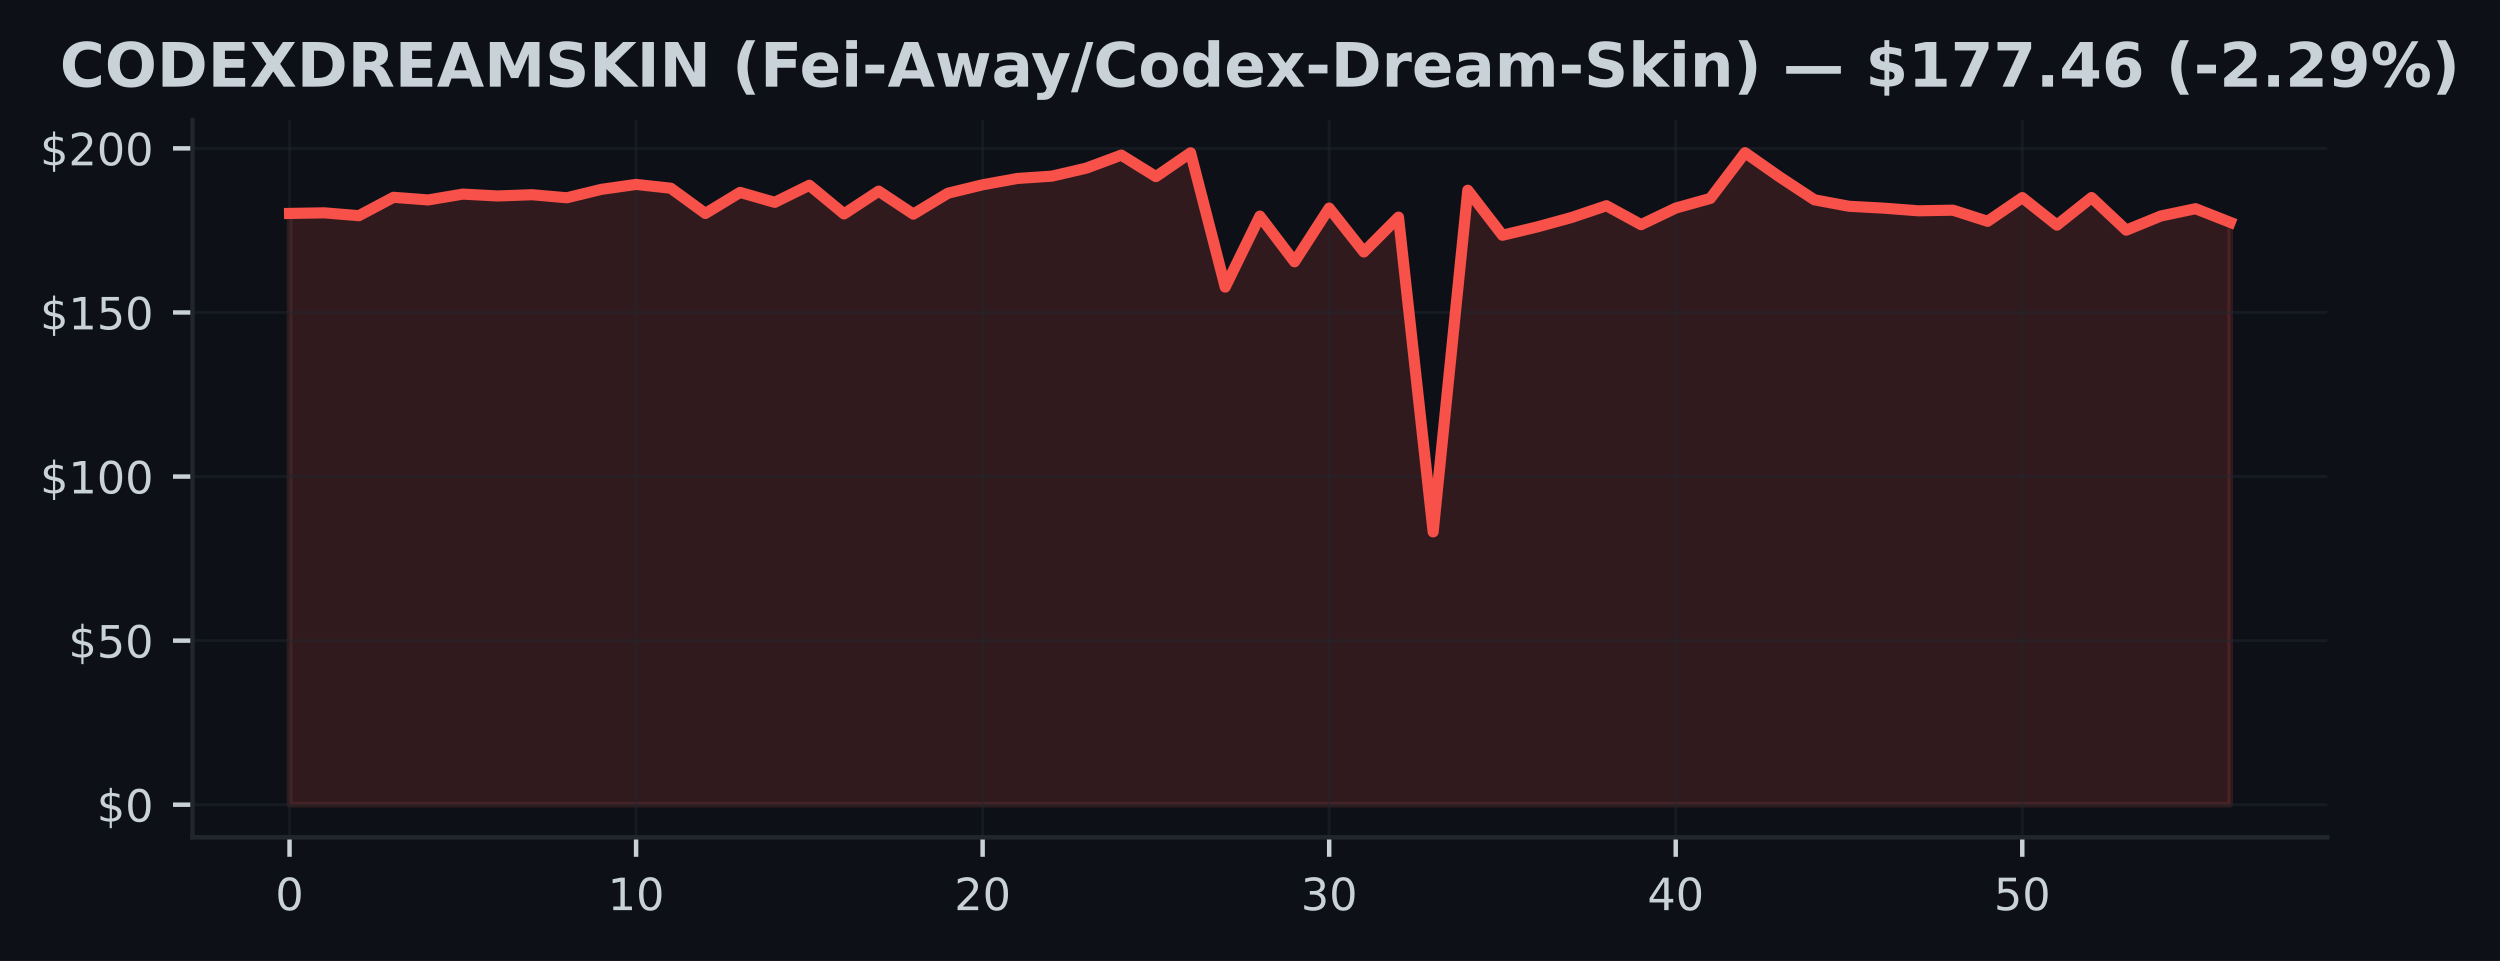
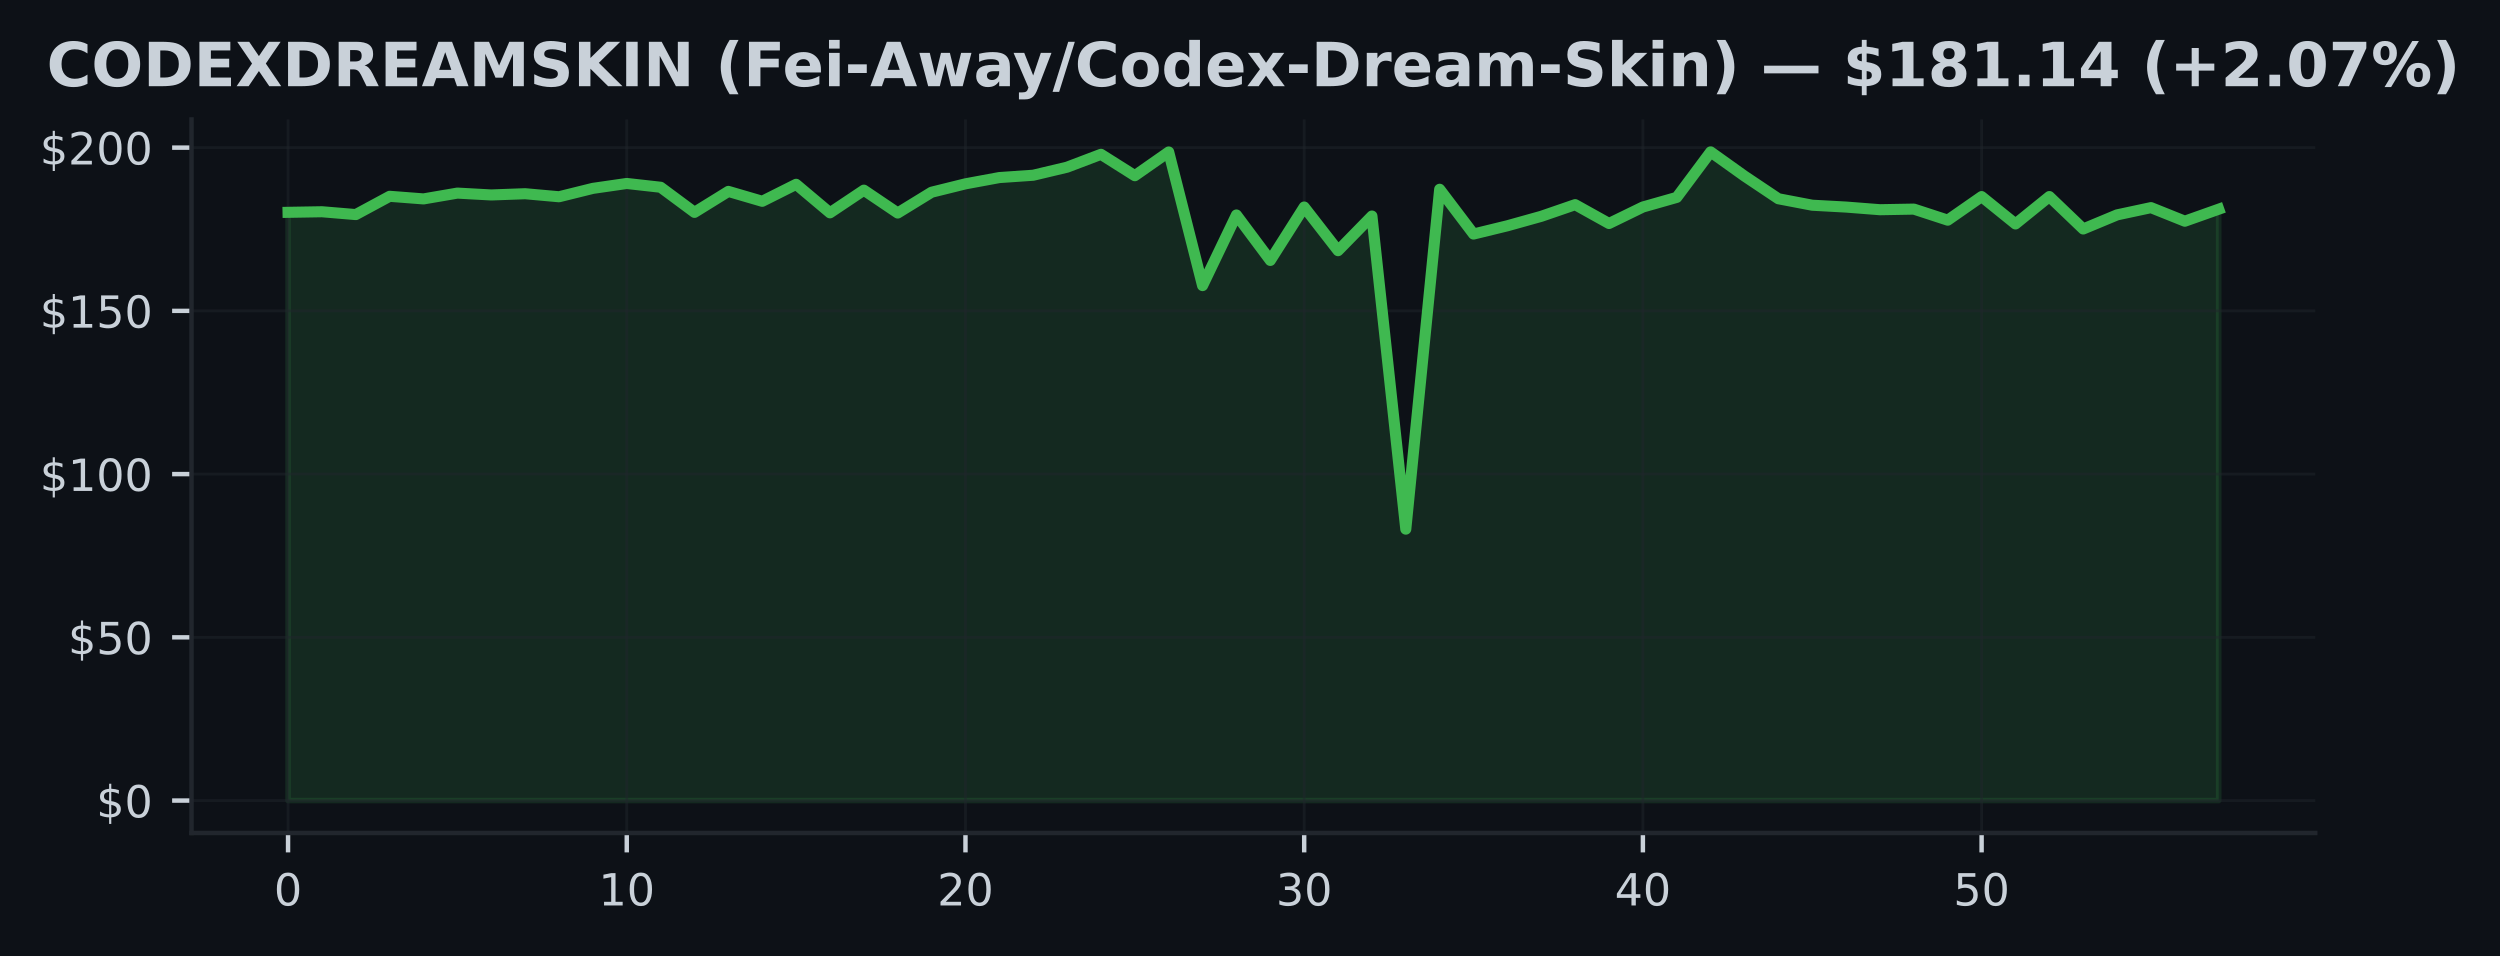
- <svg xmlns="http://www.w3.org/2000/svg" xmlns:xlink="http://www.w3.org/1999/xlink" width="448.815pt" height="172.518pt" viewBox="0 0 448.815 172.518" version="1.1">
+ <svg xmlns="http://www.w3.org/2000/svg" xmlns:xlink="http://www.w3.org/1999/xlink" width="451.141pt" height="172.518pt" viewBox="0 0 451.141 172.518" version="1.1">
  <defs>
    <style type="text/css">*{stroke-linejoin: round; stroke-linecap: butt}</style>
  </defs>
  <g id="figure_1">
    <g id="patch_1">
-       <path d="M 0 172.518  L 448.815 172.518  L 448.815 0  L 0 0  z " style="fill: #0d1117" />
+       <path d="M 0 172.518  L 451.141 172.518  L 451.141 0  L 0 0  z " style="fill: #0d1117" />
    </g>
    <g id="axes_1">
      <g id="patch_2">
        <path d="M 34.56 150.318  L 417.8 150.318  L 417.8 21.558  L 34.56 21.558  z " style="fill: #0d1117" />
      </g>
      <g id="FillBetweenPolyCollection_1">
        <defs>
-           <path id="m6a1786e2c1" d="M 51.98 -28.053  L 51.98 -134.202  L 58.201 -134.308  L 64.423 -133.796  L 70.644 -137.095  L 76.866 -136.624  L 83.087 -137.672  L 89.309 -137.337  L 95.53 -137.56  L 101.751 -137.013  L 107.973 -138.527  L 114.194 -139.41  L 120.416 -138.727  L 126.637 -134.197  L 132.859 -137.979  L 139.08 -136.194  L 145.301 -139.257  L 151.523 -134.114  L 157.744 -138.203  L 163.966 -134.079  L 170.187 -137.831  L 176.409 -139.346  L 182.63 -140.477  L 188.851 -140.895  L 195.073 -142.35  L 201.294 -144.671  L 207.516 -140.813  L 213.737 -145.09  L 219.959 -120.982  L 226.18 -133.719  L 232.401 -125.525  L 238.623 -135.157  L 244.844 -127.286  L 251.066 -133.531  L 257.287 -77.033  L 263.509 -138.362  L 269.73 -130.285  L 275.951 -131.775  L 282.173 -133.484  L 288.394 -135.587  L 294.616 -132.188  L 300.837 -135.163  L 307.059 -136.901  L 313.28 -145.107  L 319.501 -140.742  L 325.723 -136.653  L 331.944 -135.487  L 338.166 -135.151  L 344.387 -134.674  L 350.609 -134.786  L 356.83 -132.789  L 363.051 -137.042  L 369.273 -132.105  L 375.494 -137.048  L 381.716 -131.198  L 387.937 -133.743  L 394.159 -135.051  L 400.38 -132.6  L 400.38 -28.053  L 400.38 -28.053  L 394.159 -28.053  L 387.937 -28.053  L 381.716 -28.053  L 375.494 -28.053  L 369.273 -28.053  L 363.051 -28.053  L 356.83 -28.053  L 350.609 -28.053  L 344.387 -28.053  L 338.166 -28.053  L 331.944 -28.053  L 325.723 -28.053  L 319.501 -28.053  L 313.28 -28.053  L 307.059 -28.053  L 300.837 -28.053  L 294.616 -28.053  L 288.394 -28.053  L 282.173 -28.053  L 275.951 -28.053  L 269.73 -28.053  L 263.509 -28.053  L 257.287 -28.053  L 251.066 -28.053  L 244.844 -28.053  L 238.623 -28.053  L 232.401 -28.053  L 226.18 -28.053  L 219.959 -28.053  L 213.737 -28.053  L 207.516 -28.053  L 201.294 -28.053  L 195.073 -28.053  L 188.851 -28.053  L 182.63 -28.053  L 176.409 -28.053  L 170.187 -28.053  L 163.966 -28.053  L 157.744 -28.053  L 151.523 -28.053  L 145.301 -28.053  L 139.08 -28.053  L 132.859 -28.053  L 126.637 -28.053  L 120.416 -28.053  L 114.194 -28.053  L 107.973 -28.053  L 101.751 -28.053  L 95.53 -28.053  L 89.309 -28.053  L 83.087 -28.053  L 76.866 -28.053  L 70.644 -28.053  L 64.423 -28.053  L 58.201 -28.053  L 51.98 -28.053  z " style="stroke: #f85149; stroke-opacity: 0.15" />
+           <path id="m35496c927f" d="M 51.98 -28.053  L 51.98 -134.202  L 58.092 -134.308  L 64.205 -133.796  L 70.317 -137.095  L 76.429 -136.624  L 82.541 -137.672  L 88.654 -137.337  L 94.766 -137.56  L 100.878 -137.013  L 106.991 -138.527  L 113.103 -139.41  L 119.215 -138.727  L 125.327 -134.197  L 131.44 -137.979  L 137.552 -136.194  L 143.664 -139.257  L 149.776 -134.114  L 155.889 -138.203  L 162.001 -134.079  L 168.113 -137.831  L 174.226 -139.346  L 180.338 -140.477  L 186.45 -140.895  L 192.562 -142.35  L 198.675 -144.671  L 204.787 -140.813  L 210.899 -145.09  L 217.012 -120.982  L 223.124 -133.719  L 229.236 -125.525  L 235.348 -135.157  L 241.461 -127.286  L 247.573 -133.531  L 253.685 -77.033  L 259.798 -138.362  L 265.91 -130.285  L 272.022 -131.775  L 278.134 -133.484  L 284.247 -135.587  L 290.359 -132.188  L 296.471 -135.163  L 302.584 -136.901  L 308.696 -145.107  L 314.808 -140.742  L 320.92 -136.653  L 327.033 -135.487  L 333.145 -135.151  L 339.257 -134.674  L 345.369 -134.786  L 351.482 -132.789  L 357.594 -137.042  L 363.706 -132.105  L 369.819 -137.048  L 375.931 -131.198  L 382.043 -133.743  L 388.155 -135.051  L 394.268 -132.6  L 400.38 -134.768  L 400.38 -28.053  L 400.38 -28.053  L 394.268 -28.053  L 388.155 -28.053  L 382.043 -28.053  L 375.931 -28.053  L 369.819 -28.053  L 363.706 -28.053  L 357.594 -28.053  L 351.482 -28.053  L 345.369 -28.053  L 339.257 -28.053  L 333.145 -28.053  L 327.033 -28.053  L 320.92 -28.053  L 314.808 -28.053  L 308.696 -28.053  L 302.584 -28.053  L 296.471 -28.053  L 290.359 -28.053  L 284.247 -28.053  L 278.134 -28.053  L 272.022 -28.053  L 265.91 -28.053  L 259.798 -28.053  L 253.685 -28.053  L 247.573 -28.053  L 241.461 -28.053  L 235.348 -28.053  L 229.236 -28.053  L 223.124 -28.053  L 217.012 -28.053  L 210.899 -28.053  L 204.787 -28.053  L 198.675 -28.053  L 192.562 -28.053  L 186.45 -28.053  L 180.338 -28.053  L 174.226 -28.053  L 168.113 -28.053  L 162.001 -28.053  L 155.889 -28.053  L 149.776 -28.053  L 143.664 -28.053  L 137.552 -28.053  L 131.44 -28.053  L 125.327 -28.053  L 119.215 -28.053  L 113.103 -28.053  L 106.991 -28.053  L 100.878 -28.053  L 94.766 -28.053  L 88.654 -28.053  L 82.541 -28.053  L 76.429 -28.053  L 70.317 -28.053  L 64.205 -28.053  L 58.092 -28.053  L 51.98 -28.053  z " style="stroke: #3fb950; stroke-opacity: 0.15" />
        </defs>
-         <g clip-path="url(#pbb8beb76d9)">
-           <use xlink:href="#m6a1786e2c1" x="0" y="172.518" style="fill: #f85149; fill-opacity: 0.15; stroke: #f85149; stroke-opacity: 0.15" />
+         <g clip-path="url(#p7ca7be4e86)">
+           <use xlink:href="#m35496c927f" x="0" y="172.518" style="fill: #3fb950; fill-opacity: 0.15; stroke: #3fb950; stroke-opacity: 0.15" />
        </g>
      </g>
      <g id="matplotlib.axis_1">
        <g id="xtick_1">
          <g id="line2d_1">
-             <path d="M 51.98 150.318  L 51.98 21.558  " clip-path="url(#pbb8beb76d9)" style="fill: none; stroke: #21262d; stroke-opacity: 0.5; stroke-width: 0.5; stroke-linecap: square" />
+             <path d="M 51.98 150.318  L 51.98 21.558  " clip-path="url(#p7ca7be4e86)" style="fill: none; stroke: #21262d; stroke-opacity: 0.5; stroke-width: 0.5; stroke-linecap: square" />
          </g>
          <g id="line2d_2">
            <defs>
-               <path id="mce5af3d583" d="M 0 0  L 0 3.5  " style="stroke: #c9d1d9; stroke-width: 0.8" />
+               <path id="m65ebf5705f" d="M 0 0  L 0 3.5  " style="stroke: #c9d1d9; stroke-width: 0.8" />
            </defs>
            <g>
-               <use xlink:href="#mce5af3d583" x="51.98" y="150.318" style="fill: #c9d1d9; stroke: #c9d1d9; stroke-width: 0.8" />
+               <use xlink:href="#m65ebf5705f" x="51.98" y="150.318" style="fill: #c9d1d9; stroke: #c9d1d9; stroke-width: 0.8" />
            </g>
          </g>
          <g id="text_1">
            <g style="fill: #c9d1d9" transform="translate(49.435 163.3964) scale(0.08 -0.08)">
              <defs>
                <path id="DejaVuSans-13" d="M 2034 4250  Q 1547 4250 1301 3770  Q 1056 3291 1056 2328  Q 1056 1369 1301 889  Q 1547 409 2034 409  Q 2525 409 2770 889  Q 3016 1369 3016 2328  Q 3016 3291 2770 3770  Q 2525 4250 2034 4250  z M 2034 4750  Q 2819 4750 3233 4129  Q 3647 3509 3647 2328  Q 3647 1150 3233 529  Q 2819 -91 2034 -91  Q 1250 -91 836 529  Q 422 1150 422 2328  Q 422 3509 836 4129  Q 1250 4750 2034 4750  z " transform="scale(0.015625)" />
              </defs>
              <use xlink:href="#DejaVuSans-13" />
            </g>
          </g>
        </g>
        <g id="xtick_2">
          <g id="line2d_3">
-             <path d="M 114.194 150.318  L 114.194 21.558  " clip-path="url(#pbb8beb76d9)" style="fill: none; stroke: #21262d; stroke-opacity: 0.5; stroke-width: 0.5; stroke-linecap: square" />
+             <path d="M 113.103 150.318  L 113.103 21.558  " clip-path="url(#p7ca7be4e86)" style="fill: none; stroke: #21262d; stroke-opacity: 0.5; stroke-width: 0.5; stroke-linecap: square" />
          </g>
          <g id="line2d_4">
            <g>
-               <use xlink:href="#mce5af3d583" x="114.194" y="150.318" style="fill: #c9d1d9; stroke: #c9d1d9; stroke-width: 0.8" />
+               <use xlink:href="#m65ebf5705f" x="113.103" y="150.318" style="fill: #c9d1d9; stroke: #c9d1d9; stroke-width: 0.8" />
            </g>
          </g>
          <g id="text_2">
-             <g style="fill: #c9d1d9" transform="translate(109.1043 163.3964) scale(0.08 -0.08)">
+             <g style="fill: #c9d1d9" transform="translate(108.0128 163.3964) scale(0.08 -0.08)">
              <defs>
                <path id="DejaVuSans-14" d="M 794 531  L 1825 531  L 1825 4091  L 703 3866  L 703 4441  L 1819 4666  L 2450 4666  L 2450 531  L 3481 531  L 3481 0  L 794 0  L 794 531  z " transform="scale(0.015625)" />
              </defs>
              <use xlink:href="#DejaVuSans-14" />
              <use xlink:href="#DejaVuSans-13" transform="translate(63.625 0)" />
            </g>
          </g>
        </g>
        <g id="xtick_3">
          <g id="line2d_5">
-             <path d="M 176.409 150.318  L 176.409 21.558  " clip-path="url(#pbb8beb76d9)" style="fill: none; stroke: #21262d; stroke-opacity: 0.5; stroke-width: 0.5; stroke-linecap: square" />
+             <path d="M 174.226 150.318  L 174.226 21.558  " clip-path="url(#p7ca7be4e86)" style="fill: none; stroke: #21262d; stroke-opacity: 0.5; stroke-width: 0.5; stroke-linecap: square" />
          </g>
          <g id="line2d_6">
            <g>
-               <use xlink:href="#mce5af3d583" x="176.409" y="150.318" style="fill: #c9d1d9; stroke: #c9d1d9; stroke-width: 0.8" />
+               <use xlink:href="#m65ebf5705f" x="174.226" y="150.318" style="fill: #c9d1d9; stroke: #c9d1d9; stroke-width: 0.8" />
            </g>
          </g>
          <g id="text_3">
-             <g style="fill: #c9d1d9" transform="translate(171.3186 163.3964) scale(0.08 -0.08)">
+             <g style="fill: #c9d1d9" transform="translate(169.1356 163.3964) scale(0.08 -0.08)">
              <defs>
                <path id="DejaVuSans-15" d="M 1228 531  L 3431 531  L 3431 0  L 469 0  L 469 531  Q 828 903 1448 1529  Q 2069 2156 2228 2338  Q 2531 2678 2651 2914  Q 2772 3150 2772 3378  Q 2772 3750 2511 3984  Q 2250 4219 1831 4219  Q 1534 4219 1204 4116  Q 875 4013 500 3803  L 500 4441  Q 881 4594 1212 4672  Q 1544 4750 1819 4750  Q 2544 4750 2975 4387  Q 3406 4025 3406 3419  Q 3406 3131 3298 2873  Q 3191 2616 2906 2266  Q 2828 2175 2409 1742  Q 1991 1309 1228 531  z " transform="scale(0.015625)" />
              </defs>
              <use xlink:href="#DejaVuSans-15" />
              <use xlink:href="#DejaVuSans-13" transform="translate(63.625 0)" />
            </g>
          </g>
        </g>
        <g id="xtick_4">
          <g id="line2d_7">
-             <path d="M 238.623 150.318  L 238.623 21.558  " clip-path="url(#pbb8beb76d9)" style="fill: none; stroke: #21262d; stroke-opacity: 0.5; stroke-width: 0.5; stroke-linecap: square" />
+             <path d="M 235.348 150.318  L 235.348 21.558  " clip-path="url(#p7ca7be4e86)" style="fill: none; stroke: #21262d; stroke-opacity: 0.5; stroke-width: 0.5; stroke-linecap: square" />
          </g>
          <g id="line2d_8">
            <g>
-               <use xlink:href="#mce5af3d583" x="238.623" y="150.318" style="fill: #c9d1d9; stroke: #c9d1d9; stroke-width: 0.8" />
+               <use xlink:href="#m65ebf5705f" x="235.348" y="150.318" style="fill: #c9d1d9; stroke: #c9d1d9; stroke-width: 0.8" />
            </g>
          </g>
          <g id="text_4">
-             <g style="fill: #c9d1d9" transform="translate(233.5329 163.3964) scale(0.08 -0.08)">
+             <g style="fill: #c9d1d9" transform="translate(230.2584 163.3964) scale(0.08 -0.08)">
              <defs>
                <path id="DejaVuSans-16" d="M 2597 2516  Q 3050 2419 3304 2112  Q 3559 1806 3559 1356  Q 3559 666 3084 287  Q 2609 -91 1734 -91  Q 1441 -91 1130 -33  Q 819 25 488 141  L 488 750  Q 750 597 1062 519  Q 1375 441 1716 441  Q 2309 441 2620 675  Q 2931 909 2931 1356  Q 2931 1769 2642 2001  Q 2353 2234 1838 2234  L 1294 2234  L 1294 2753  L 1863 2753  Q 2328 2753 2575 2939  Q 2822 3125 2822 3475  Q 2822 3834 2567 4026  Q 2313 4219 1838 4219  Q 1578 4219 1281 4162  Q 984 4106 628 3988  L 628 4550  Q 988 4650 1302 4700  Q 1616 4750 1894 4750  Q 2613 4750 3031 4423  Q 3450 4097 3450 3541  Q 3450 3153 3228 2886  Q 3006 2619 2597 2516  z " transform="scale(0.015625)" />
              </defs>
              <use xlink:href="#DejaVuSans-16" />
              <use xlink:href="#DejaVuSans-13" transform="translate(63.625 0)" />
            </g>
          </g>
        </g>
        <g id="xtick_5">
          <g id="line2d_9">
-             <path d="M 300.837 150.318  L 300.837 21.558  " clip-path="url(#pbb8beb76d9)" style="fill: none; stroke: #21262d; stroke-opacity: 0.5; stroke-width: 0.5; stroke-linecap: square" />
+             <path d="M 296.471 150.318  L 296.471 21.558  " clip-path="url(#p7ca7be4e86)" style="fill: none; stroke: #21262d; stroke-opacity: 0.5; stroke-width: 0.5; stroke-linecap: square" />
          </g>
          <g id="line2d_10">
            <g>
-               <use xlink:href="#mce5af3d583" x="300.837" y="150.318" style="fill: #c9d1d9; stroke: #c9d1d9; stroke-width: 0.8" />
+               <use xlink:href="#m65ebf5705f" x="296.471" y="150.318" style="fill: #c9d1d9; stroke: #c9d1d9; stroke-width: 0.8" />
            </g>
          </g>
          <g id="text_5">
-             <g style="fill: #c9d1d9" transform="translate(295.7471 163.3964) scale(0.08 -0.08)">
+             <g style="fill: #c9d1d9" transform="translate(291.3812 163.3964) scale(0.08 -0.08)">
              <defs>
                <path id="DejaVuSans-17" d="M 2419 4116  L 825 1625  L 2419 1625  L 2419 4116  z M 2253 4666  L 3047 4666  L 3047 1625  L 3713 1625  L 3713 1100  L 3047 1100  L 3047 0  L 2419 0  L 2419 1100  L 313 1100  L 313 1709  L 2253 4666  z " transform="scale(0.015625)" />
              </defs>
              <use xlink:href="#DejaVuSans-17" />
              <use xlink:href="#DejaVuSans-13" transform="translate(63.625 0)" />
            </g>
          </g>
        </g>
        <g id="xtick_6">
          <g id="line2d_11">
-             <path d="M 363.051 150.318  L 363.051 21.558  " clip-path="url(#pbb8beb76d9)" style="fill: none; stroke: #21262d; stroke-opacity: 0.5; stroke-width: 0.5; stroke-linecap: square" />
+             <path d="M 357.594 150.318  L 357.594 21.558  " clip-path="url(#p7ca7be4e86)" style="fill: none; stroke: #21262d; stroke-opacity: 0.5; stroke-width: 0.5; stroke-linecap: square" />
          </g>
          <g id="line2d_12">
            <g>
-               <use xlink:href="#mce5af3d583" x="363.051" y="150.318" style="fill: #c9d1d9; stroke: #c9d1d9; stroke-width: 0.8" />
+               <use xlink:href="#m65ebf5705f" x="357.594" y="150.318" style="fill: #c9d1d9; stroke: #c9d1d9; stroke-width: 0.8" />
            </g>
          </g>
          <g id="text_6">
-             <g style="fill: #c9d1d9" transform="translate(357.9614 163.3964) scale(0.08 -0.08)">
+             <g style="fill: #c9d1d9" transform="translate(352.504 163.3964) scale(0.08 -0.08)">
              <defs>
                <path id="DejaVuSans-18" d="M 691 4666  L 3169 4666  L 3169 4134  L 1269 4134  L 1269 2991  Q 1406 3038 1543 3061  Q 1681 3084 1819 3084  Q 2600 3084 3056 2656  Q 3513 2228 3513 1497  Q 3513 744 3044 326  Q 2575 -91 1722 -91  Q 1428 -91 1123 -41  Q 819 9 494 109  L 494 744  Q 775 591 1075 516  Q 1375 441 1709 441  Q 2250 441 2565 725  Q 2881 1009 2881 1497  Q 2881 1984 2565 2268  Q 2250 2553 1709 2553  Q 1456 2553 1204 2497  Q 953 2441 691 2322  L 691 4666  z " transform="scale(0.015625)" />
              </defs>
              <use xlink:href="#DejaVuSans-18" />
              <use xlink:href="#DejaVuSans-13" transform="translate(63.625 0)" />
            </g>
          </g>
        </g>
      </g>
      <g id="matplotlib.axis_2">
        <g id="ytick_1">
          <g id="line2d_13">
-             <path d="M 34.56 144.466  L 417.8 144.466  " clip-path="url(#pbb8beb76d9)" style="fill: none; stroke: #21262d; stroke-opacity: 0.5; stroke-width: 0.5; stroke-linecap: square" />
+             <path d="M 34.56 144.466  L 417.8 144.466  " clip-path="url(#p7ca7be4e86)" style="fill: none; stroke: #21262d; stroke-opacity: 0.5; stroke-width: 0.5; stroke-linecap: square" />
          </g>
          <g id="line2d_14">
            <defs>
-               <path id="m75fe3cbbdd" d="M 0 0  L -3.5 0  " style="stroke: #c9d1d9; stroke-width: 0.8" />
+               <path id="m051f222b67" d="M 0 0  L -3.5 0  " style="stroke: #c9d1d9; stroke-width: 0.8" />
            </defs>
            <g>
-               <use xlink:href="#m75fe3cbbdd" x="34.56" y="144.466" style="fill: #c9d1d9; stroke: #c9d1d9; stroke-width: 0.8" />
+               <use xlink:href="#m051f222b67" x="34.56" y="144.466" style="fill: #c9d1d9; stroke: #c9d1d9; stroke-width: 0.8" />
            </g>
          </g>
          <g id="text_7">
            <g style="fill: #c9d1d9" transform="translate(17.38 147.5049) scale(0.08 -0.08)">
              <defs>
                <path id="DejaVuSans-7" d="M 2163 -941  L 1850 -941  L 1847 0  Q 1519 6 1191 76  Q 863 147 531 288  L 531 850  Q 850 650 1176 548  Q 1503 447 1850 444  L 1850 1869  Q 1159 1981 845 2250  Q 531 2519 531 2988  Q 531 3497 872 3790  Q 1213 4084 1850 4128  L 1850 4863  L 2163 4863  L 2163 4138  Q 2453 4125 2725 4076  Q 2997 4028 3256 3944  L 3256 3397  Q 2997 3528 2723 3600  Q 2450 3672 2163 3684  L 2163 2350  Q 2872 2241 3206 1959  Q 3541 1678 3541 1191  Q 3541 663 3186 358  Q 2831 53 2163 6  L 2163 -941  z M 1850 2406  L 1850 3688  Q 1488 3647 1297 3481  Q 1106 3316 1106 3041  Q 1106 2772 1282 2622  Q 1459 2472 1850 2406  z M 2163 1806  L 2163 453  Q 2559 506 2761 678  Q 2963 850 2963 1131  Q 2963 1406 2770 1568  Q 2578 1731 2163 1806  z " transform="scale(0.015625)" />
              </defs>
              <use xlink:href="#DejaVuSans-7" />
              <use xlink:href="#DejaVuSans-13" transform="translate(63.625 0)" />
            </g>
          </g>
        </g>
        <g id="ytick_2">
          <g id="line2d_15">
-             <path d="M 34.56 115.009  L 417.8 115.009  " clip-path="url(#pbb8beb76d9)" style="fill: none; stroke: #21262d; stroke-opacity: 0.5; stroke-width: 0.5; stroke-linecap: square" />
+             <path d="M 34.56 115.009  L 417.8 115.009  " clip-path="url(#p7ca7be4e86)" style="fill: none; stroke: #21262d; stroke-opacity: 0.5; stroke-width: 0.5; stroke-linecap: square" />
          </g>
          <g id="line2d_16">
            <g>
-               <use xlink:href="#m75fe3cbbdd" x="34.56" y="115.009" style="fill: #c9d1d9; stroke: #c9d1d9; stroke-width: 0.8" />
+               <use xlink:href="#m051f222b67" x="34.56" y="115.009" style="fill: #c9d1d9; stroke: #c9d1d9; stroke-width: 0.8" />
            </g>
          </g>
          <g id="text_8">
            <g style="fill: #c9d1d9" transform="translate(12.29 118.0484) scale(0.08 -0.08)">
              <use xlink:href="#DejaVuSans-7" />
              <use xlink:href="#DejaVuSans-18" transform="translate(63.625 0)" />
              <use xlink:href="#DejaVuSans-13" transform="translate(127.25 0)" />
            </g>
          </g>
        </g>
        <g id="ytick_3">
          <g id="line2d_17">
-             <path d="M 34.56 85.552  L 417.8 85.552  " clip-path="url(#pbb8beb76d9)" style="fill: none; stroke: #21262d; stroke-opacity: 0.5; stroke-width: 0.5; stroke-linecap: square" />
+             <path d="M 34.56 85.552  L 417.8 85.552  " clip-path="url(#p7ca7be4e86)" style="fill: none; stroke: #21262d; stroke-opacity: 0.5; stroke-width: 0.5; stroke-linecap: square" />
          </g>
          <g id="line2d_18">
            <g>
-               <use xlink:href="#m75fe3cbbdd" x="34.56" y="85.552" style="fill: #c9d1d9; stroke: #c9d1d9; stroke-width: 0.8" />
+               <use xlink:href="#m051f222b67" x="34.56" y="85.552" style="fill: #c9d1d9; stroke: #c9d1d9; stroke-width: 0.8" />
            </g>
          </g>
          <g id="text_9">
            <g style="fill: #c9d1d9" transform="translate(7.2 88.59177) scale(0.08 -0.08)">
              <use xlink:href="#DejaVuSans-7" />
              <use xlink:href="#DejaVuSans-14" transform="translate(63.625 0)" />
              <use xlink:href="#DejaVuSans-13" transform="translate(127.25 0)" />
              <use xlink:href="#DejaVuSans-13" transform="translate(190.875 0)" />
            </g>
          </g>
        </g>
        <g id="ytick_4">
          <g id="line2d_19">
-             <path d="M 34.56 56.096  L 417.8 56.096  " clip-path="url(#pbb8beb76d9)" style="fill: none; stroke: #21262d; stroke-opacity: 0.5; stroke-width: 0.5; stroke-linecap: square" />
+             <path d="M 34.56 56.096  L 417.8 56.096  " clip-path="url(#p7ca7be4e86)" style="fill: none; stroke: #21262d; stroke-opacity: 0.5; stroke-width: 0.5; stroke-linecap: square" />
          </g>
          <g id="line2d_20">
            <g>
-               <use xlink:href="#m75fe3cbbdd" x="34.56" y="56.096" style="fill: #c9d1d9; stroke: #c9d1d9; stroke-width: 0.8" />
+               <use xlink:href="#m051f222b67" x="34.56" y="56.096" style="fill: #c9d1d9; stroke: #c9d1d9; stroke-width: 0.8" />
            </g>
          </g>
          <g id="text_10">
            <g style="fill: #c9d1d9" transform="translate(7.2 59.1352) scale(0.08 -0.08)">
              <use xlink:href="#DejaVuSans-7" />
              <use xlink:href="#DejaVuSans-14" transform="translate(63.625 0)" />
              <use xlink:href="#DejaVuSans-18" transform="translate(127.25 0)" />
              <use xlink:href="#DejaVuSans-13" transform="translate(190.875 0)" />
            </g>
          </g>
        </g>
        <g id="ytick_5">
          <g id="line2d_21">
-             <path d="M 34.56 26.639  L 417.8 26.639  " clip-path="url(#pbb8beb76d9)" style="fill: none; stroke: #21262d; stroke-opacity: 0.5; stroke-width: 0.5; stroke-linecap: square" />
+             <path d="M 34.56 26.639  L 417.8 26.639  " clip-path="url(#p7ca7be4e86)" style="fill: none; stroke: #21262d; stroke-opacity: 0.5; stroke-width: 0.5; stroke-linecap: square" />
          </g>
          <g id="line2d_22">
            <g>
-               <use xlink:href="#m75fe3cbbdd" x="34.56" y="26.639" style="fill: #c9d1d9; stroke: #c9d1d9; stroke-width: 0.8" />
+               <use xlink:href="#m051f222b67" x="34.56" y="26.639" style="fill: #c9d1d9; stroke: #c9d1d9; stroke-width: 0.8" />
            </g>
          </g>
          <g id="text_11">
            <g style="fill: #c9d1d9" transform="translate(7.2 29.67862) scale(0.08 -0.08)">
              <use xlink:href="#DejaVuSans-7" />
              <use xlink:href="#DejaVuSans-15" transform="translate(63.625 0)" />
              <use xlink:href="#DejaVuSans-13" transform="translate(127.25 0)" />
              <use xlink:href="#DejaVuSans-13" transform="translate(190.875 0)" />
            </g>
          </g>
        </g>
      </g>
      <g id="line2d_23">
-         <path d="M 51.98 38.316  L 58.201 38.21  L 64.423 38.722  L 70.644 35.423  L 76.866 35.895  L 83.087 34.846  L 89.309 35.182  L 95.53 34.958  L 101.751 35.506  L 107.973 33.992  L 114.194 33.108  L 120.416 33.791  L 126.637 38.322  L 132.859 34.539  L 139.08 36.325  L 145.301 33.261  L 151.523 38.404  L 157.744 34.316  L 163.966 38.44  L 170.187 34.687  L 176.409 33.173  L 182.63 32.042  L 188.851 31.623  L 195.073 30.168  L 201.294 27.847  L 207.516 31.706  L 213.737 27.429  L 219.959 51.536  L 226.18 38.799  L 232.401 46.994  L 238.623 37.361  L 244.844 45.232  L 251.066 38.987  L 257.287 95.485  L 263.509 34.157  L 269.73 42.234  L 275.951 40.743  L 282.173 39.035  L 288.394 36.931  L 294.616 40.331  L 300.837 37.356  L 307.059 35.618  L 313.28 27.411  L 319.501 31.776  L 325.723 35.865  L 331.944 37.032  L 338.166 37.367  L 344.387 37.845  L 350.609 37.733  L 356.83 39.73  L 363.051 35.476  L 369.273 40.413  L 375.494 35.47  L 381.716 41.32  L 387.937 38.775  L 394.159 37.467  L 400.38 39.918  " clip-path="url(#pbb8beb76d9)" style="fill: none; stroke: #f85149; stroke-width: 2; stroke-linecap: square" />
+         <path d="M 51.98 38.316  L 58.092 38.21  L 64.205 38.722  L 70.317 35.423  L 76.429 35.895  L 82.541 34.846  L 88.654 35.182  L 94.766 34.958  L 100.878 35.506  L 106.991 33.992  L 113.103 33.108  L 119.215 33.791  L 125.327 38.322  L 131.44 34.539  L 137.552 36.325  L 143.664 33.261  L 149.776 38.404  L 155.889 34.316  L 162.001 38.44  L 168.113 34.687  L 174.226 33.173  L 180.338 32.042  L 186.45 31.623  L 192.562 30.168  L 198.675 27.847  L 204.787 31.706  L 210.899 27.429  L 217.012 51.536  L 223.124 38.799  L 229.236 46.994  L 235.348 37.361  L 241.461 45.232  L 247.573 38.987  L 253.685 95.485  L 259.798 34.157  L 265.91 42.234  L 272.022 40.743  L 278.134 39.035  L 284.247 36.931  L 290.359 40.331  L 296.471 37.356  L 302.584 35.618  L 308.696 27.411  L 314.808 31.776  L 320.92 35.865  L 327.033 37.032  L 333.145 37.367  L 339.257 37.845  L 345.369 37.733  L 351.482 39.73  L 357.594 35.476  L 363.706 40.413  L 369.819 35.47  L 375.931 41.32  L 382.043 38.775  L 388.155 37.467  L 394.268 39.918  L 400.38 37.75  " clip-path="url(#p7ca7be4e86)" style="fill: none; stroke: #3fb950; stroke-width: 2; stroke-linecap: square" />
      </g>
      <g id="patch_3">
        <path d="M 34.56 150.318  L 34.56 21.558  " style="fill: none; stroke: #21262d; stroke-width: 0.8; stroke-linejoin: miter; stroke-linecap: square" />
      </g>
      <g id="patch_4">
        <path d="M 34.56 150.318  L 417.8 150.318  " style="fill: none; stroke: #21262d; stroke-width: 0.8; stroke-linejoin: miter; stroke-linecap: square" />
      </g>
      <g id="text_12">
-         <g style="fill: #c9d1d9" transform="translate(10.745 15.55828) scale(0.11 -0.11)">
+         <g style="fill: #c9d1d9" transform="translate(8.418672 15.55828) scale(0.11 -0.11)">
          <defs>
            <path id="DejaVuSans-Bold-26" d="M 4288 256  Q 3956 84 3597 -3  Q 3238 -91 2847 -91  Q 1681 -91 1000 561  Q 319 1213 319 2328  Q 319 3447 1000 4098  Q 1681 4750 2847 4750  Q 3238 4750 3597 4662  Q 3956 4575 4288 4403  L 4288 3438  Q 3953 3666 3628 3772  Q 3303 3878 2944 3878  Q 2300 3878 1931 3465  Q 1563 3053 1563 2328  Q 1563 1606 1931 1193  Q 2300 781 2944 781  Q 3303 781 3628 887  Q 3953 994 4288 1222  L 4288 256  z " transform="scale(0.015625)" />
            <path id="DejaVuSans-Bold-32" d="M 2719 3878  Q 2169 3878 1866 3472  Q 1563 3066 1563 2328  Q 1563 1594 1866 1187  Q 2169 781 2719 781  Q 3272 781 3575 1187  Q 3878 1594 3878 2328  Q 3878 3066 3575 3472  Q 3272 3878 2719 3878  z M 2719 4750  Q 3844 4750 4481 4106  Q 5119 3463 5119 2328  Q 5119 1197 4481 553  Q 3844 -91 2719 -91  Q 1597 -91 958 553  Q 319 1197 319 2328  Q 319 3463 958 4106  Q 1597 4750 2719 4750  z " transform="scale(0.015625)" />
            <path id="DejaVuSans-Bold-27" d="M 1791 3756  L 1791 909  L 2222 909  Q 2959 909 3348 1275  Q 3738 1641 3738 2338  Q 3738 3031 3350 3393  Q 2963 3756 2222 3756  L 1791 3756  z M 588 4666  L 1856 4666  Q 2919 4666 3439 4514  Q 3959 4363 4331 4000  Q 4659 3684 4818 3271  Q 4978 2859 4978 2338  Q 4978 1809 4818 1395  Q 4659 981 4331 666  Q 3956 303 3431 151  Q 2906 0 1856 0  L 588 0  L 588 4666  z " transform="scale(0.015625)" />
            <path id="DejaVuSans-Bold-28" d="M 588 4666  L 3834 4666  L 3834 3756  L 1791 3756  L 1791 2888  L 3713 2888  L 3713 1978  L 1791 1978  L 1791 909  L 3903 909  L 3903 0  L 588 0  L 588 4666  z " transform="scale(0.015625)" />
            <path id="DejaVuSans-Bold-3b" d="M 3188 2381  L 4806 0  L 3553 0  L 2463 1594  L 1381 0  L 122 0  L 1741 2381  L 184 4666  L 1441 4666  L 2463 3163  L 3481 4666  L 4744 4666  L 3188 2381  z " transform="scale(0.015625)" />
            <path id="DejaVuSans-Bold-35" d="M 2297 2597  Q 2675 2597 2839 2737  Q 3003 2878 3003 3200  Q 3003 3519 2839 3656  Q 2675 3794 2297 3794  L 1791 3794  L 1791 2597  L 2297 2597  z M 1791 1766  L 1791 0  L 588 0  L 588 4666  L 2425 4666  Q 3347 4666 3776 4356  Q 4206 4047 4206 3378  Q 4206 2916 3982 2619  Q 3759 2322 3309 2181  Q 3556 2125 3751 1926  Q 3947 1728 4147 1325  L 4800 0  L 3519 0  L 2950 1159  Q 2778 1509 2601 1637  Q 2425 1766 2131 1766  L 1791 1766  z " transform="scale(0.015625)" />
            <path id="DejaVuSans-Bold-24" d="M 3419 850  L 1538 850  L 1241 0  L 31 0  L 1759 4666  L 3194 4666  L 4922 0  L 3713 0  L 3419 850  z M 1838 1716  L 3116 1716  L 2478 3572  L 1838 1716  z " transform="scale(0.015625)" />
            <path id="DejaVuSans-Bold-30" d="M 588 4666  L 2119 4666  L 3181 2169  L 4250 4666  L 5778 4666  L 5778 0  L 4641 0  L 4641 3413  L 3566 897  L 2803 897  L 1728 3413  L 1728 0  L 588 0  L 588 4666  z " transform="scale(0.015625)" />
            <path id="DejaVuSans-Bold-36" d="M 3834 4519  L 3834 3531  Q 3450 3703 3084 3790  Q 2719 3878 2394 3878  Q 1963 3878 1756 3759  Q 1550 3641 1550 3391  Q 1550 3203 1689 3098  Q 1828 2994 2194 2919  L 2706 2816  Q 3484 2659 3812 2340  Q 4141 2022 4141 1434  Q 4141 663 3683 286  Q 3225 -91 2284 -91  Q 1841 -91 1394 -6  Q 947 78 500 244  L 500 1259  Q 947 1022 1364 901  Q 1781 781 2169 781  Q 2563 781 2772 912  Q 2981 1044 2981 1288  Q 2981 1506 2839 1625  Q 2697 1744 2272 1838  L 1806 1941  Q 1106 2091 782 2419  Q 459 2747 459 3303  Q 459 4000 909 4375  Q 1359 4750 2203 4750  Q 2588 4750 2994 4692  Q 3400 4634 3834 4519  z " transform="scale(0.015625)" />
            <path id="DejaVuSans-Bold-2e" d="M 588 4666  L 1791 4666  L 1791 2963  L 3525 4666  L 4922 4666  L 2675 2456  L 5153 0  L 3647 0  L 1791 1838  L 1791 0  L 588 0  L 588 4666  z " transform="scale(0.015625)" />
            <path id="DejaVuSans-Bold-2c" d="M 588 4666  L 1791 4666  L 1791 0  L 588 0  L 588 4666  z " transform="scale(0.015625)" />
            <path id="DejaVuSans-Bold-31" d="M 588 4666  L 1931 4666  L 3628 1466  L 3628 4666  L 4769 4666  L 4769 0  L 3425 0  L 1728 3200  L 1728 0  L 588 0  L 588 4666  z " transform="scale(0.015625)" />
            <path id="DejaVuSans-Bold-3" transform="scale(0.015625)" />
            <path id="DejaVuSans-Bold-b" d="M 2413 -844  L 1484 -844  Q 1006 -72 778 623  Q 550 1319 550 2003  Q 550 2688 779 3389  Q 1009 4091 1484 4856  L 2413 4856  Q 2013 4116 1813 3408  Q 1613 2700 1613 2009  Q 1613 1319 1811 609  Q 2009 -100 2413 -844  z " transform="scale(0.015625)" />
            <path id="DejaVuSans-Bold-29" d="M 588 4666  L 3834 4666  L 3834 3756  L 1791 3756  L 1791 2888  L 3713 2888  L 3713 1978  L 1791 1978  L 1791 0  L 588 0  L 588 4666  z " transform="scale(0.015625)" />
            <path id="DejaVuSans-Bold-48" d="M 4031 1759  L 4031 1441  L 1416 1441  Q 1456 1047 1700 850  Q 1944 653 2381 653  Q 2734 653 3104 758  Q 3475 863 3866 1075  L 3866 213  Q 3469 63 3072 -14  Q 2675 -91 2278 -91  Q 1328 -91 801 392  Q 275 875 275 1747  Q 275 2603 792 3093  Q 1309 3584 2216 3584  Q 3041 3584 3536 3087  Q 4031 2591 4031 1759  z M 2881 2131  Q 2881 2450 2695 2645  Q 2509 2841 2209 2841  Q 1884 2841 1681 2658  Q 1478 2475 1428 2131  L 2881 2131  z " transform="scale(0.015625)" />
            <path id="DejaVuSans-Bold-4c" d="M 538 3500  L 1656 3500  L 1656 0  L 538 0  L 538 3500  z M 538 4863  L 1656 4863  L 1656 3950  L 538 3950  L 538 4863  z " transform="scale(0.015625)" />
            <path id="DejaVuSans-Bold-10" d="M 347 2297  L 2309 2297  L 2309 1388  L 347 1388  L 347 2297  z " transform="scale(0.015625)" />
            <path id="DejaVuSans-Bold-5a" d="M 225 3500  L 1313 3500  L 1900 1088  L 2491 3500  L 3425 3500  L 4013 1113  L 4603 3500  L 5691 3500  L 4769 0  L 3547 0  L 2956 2406  L 2369 0  L 1147 0  L 225 3500  z " transform="scale(0.015625)" />
            <path id="DejaVuSans-Bold-44" d="M 2106 1575  Q 1756 1575 1579 1456  Q 1403 1338 1403 1106  Q 1403 894 1545 773  Q 1688 653 1941 653  Q 2256 653 2472 879  Q 2688 1106 2688 1447  L 2688 1575  L 2106 1575  z M 3816 1997  L 3816 0  L 2688 0  L 2688 519  Q 2463 200 2181 54  Q 1900 -91 1497 -91  Q 953 -91 614 226  Q 275 544 275 1050  Q 275 1666 698 1953  Q 1122 2241 2028 2241  L 2688 2241  L 2688 2328  Q 2688 2594 2478 2717  Q 2269 2841 1825 2841  Q 1466 2841 1156 2769  Q 847 2697 581 2553  L 581 3406  Q 941 3494 1303 3539  Q 1666 3584 2028 3584  Q 2975 3584 3395 3211  Q 3816 2838 3816 1997  z " transform="scale(0.015625)" />
            <path id="DejaVuSans-Bold-5c" d="M 78 3500  L 1197 3500  L 2138 1125  L 2938 3500  L 4056 3500  L 2584 -331  Q 2363 -916 2067 -1148  Q 1772 -1381 1288 -1381  L 641 -1381  L 641 -647  L 991 -647  Q 1275 -647 1404 -556  Q 1534 -466 1606 -231  L 1638 -134  L 78 3500  z " transform="scale(0.015625)" />
            <path id="DejaVuSans-Bold-12" d="M 1644 4666  L 2338 4666  L 691 -594  L 0 -594  L 1644 4666  z " transform="scale(0.015625)" />
            <path id="DejaVuSans-Bold-52" d="M 2203 2784  Q 1831 2784 1636 2517  Q 1441 2250 1441 1747  Q 1441 1244 1636 976  Q 1831 709 2203 709  Q 2569 709 2762 976  Q 2956 1244 2956 1747  Q 2956 2250 2762 2517  Q 2569 2784 2203 2784  z M 2203 3584  Q 3106 3584 3614 3096  Q 4122 2609 4122 1747  Q 4122 884 3614 396  Q 3106 -91 2203 -91  Q 1297 -91 786 396  Q 275 884 275 1747  Q 275 2609 786 3096  Q 1297 3584 2203 3584  z " transform="scale(0.015625)" />
            <path id="DejaVuSans-Bold-47" d="M 2919 2988  L 2919 4863  L 4044 4863  L 4044 0  L 2919 0  L 2919 506  Q 2688 197 2409 53  Q 2131 -91 1766 -91  Q 1119 -91 703 423  Q 288 938 288 1747  Q 288 2556 703 3070  Q 1119 3584 1766 3584  Q 2128 3584 2408 3439  Q 2688 3294 2919 2988  z M 2181 722  Q 2541 722 2730 984  Q 2919 1247 2919 1747  Q 2919 2247 2730 2509  Q 2541 2772 2181 2772  Q 1825 2772 1636 2509  Q 1447 2247 1447 1747  Q 1447 1247 1636 984  Q 1825 722 2181 722  z " transform="scale(0.015625)" />
            <path id="DejaVuSans-Bold-5b" d="M 1422 1791  L 159 3500  L 1344 3500  L 2059 2463  L 2784 3500  L 3969 3500  L 2706 1797  L 4031 0  L 2847 0  L 2059 1106  L 1281 0  L 97 0  L 1422 1791  z " transform="scale(0.015625)" />
            <path id="DejaVuSans-Bold-55" d="M 3138 2547  Q 2991 2616 2845 2648  Q 2700 2681 2553 2681  Q 2122 2681 1889 2404  Q 1656 2128 1656 1613  L 1656 0  L 538 0  L 538 3500  L 1656 3500  L 1656 2925  Q 1872 3269 2151 3426  Q 2431 3584 2822 3584  Q 2878 3584 2943 3579  Q 3009 3575 3134 3559  L 3138 2547  z " transform="scale(0.015625)" />
            <path id="DejaVuSans-Bold-50" d="M 3781 2919  Q 3994 3244 4286 3414  Q 4578 3584 4928 3584  Q 5531 3584 5847 3212  Q 6163 2841 6163 2131  L 6163 0  L 5038 0  L 5038 1825  Q 5041 1866 5042 1909  Q 5044 1953 5044 2034  Q 5044 2406 4934 2573  Q 4825 2741 4581 2741  Q 4263 2741 4089 2478  Q 3916 2216 3909 1719  L 3909 0  L 2784 0  L 2784 1825  Q 2784 2406 2684 2573  Q 2584 2741 2328 2741  Q 2006 2741 1831 2477  Q 1656 2213 1656 1722  L 1656 0  L 531 0  L 531 3500  L 1656 3500  L 1656 2988  Q 1863 3284 2130 3434  Q 2397 3584 2719 3584  Q 3081 3584 3359 3409  Q 3638 3234 3781 2919  z " transform="scale(0.015625)" />
            <path id="DejaVuSans-Bold-4e" d="M 538 4863  L 1656 4863  L 1656 2216  L 2944 3500  L 4244 3500  L 2534 1894  L 4378 0  L 3022 0  L 1656 1459  L 1656 0  L 538 0  L 538 4863  z " transform="scale(0.015625)" />
            <path id="DejaVuSans-Bold-51" d="M 4056 2131  L 4056 0  L 2931 0  L 2931 347  L 2931 1631  Q 2931 2084 2911 2256  Q 2891 2428 2841 2509  Q 2775 2619 2662 2680  Q 2550 2741 2406 2741  Q 2056 2741 1856 2470  Q 1656 2200 1656 1722  L 1656 0  L 538 0  L 538 3500  L 1656 3500  L 1656 2988  Q 1909 3294 2193 3439  Q 2478 3584 2822 3584  Q 3428 3584 3742 3212  Q 4056 2841 4056 2131  z " transform="scale(0.015625)" />
            <path id="DejaVuSans-Bold-c" d="M 513 -844  Q 913 -100 1113 609  Q 1313 1319 1313 2009  Q 1313 2700 1113 3408  Q 913 4116 513 4856  L 1441 4856  Q 1916 4091 2145 3389  Q 2375 2688 2375 2003  Q 2375 1319 2147 623  Q 1919 -72 1441 -844  L 513 -844  z " transform="scale(0.015625)" />
            <path id="DejaVuSans-Bold-af6" d="M 344 2156  L 6056 2156  L 6056 1350  L 344 1350  L 344 2156  z " transform="scale(0.015625)" />
            <path id="DejaVuSans-Bold-7" d="M 2484 -941  L 1978 -941  L 1975 0  Q 1584 16 1218 87  Q 853 159 506 288  L 506 1106  Q 866 922 1233 823  Q 1600 725 1978 713  L 1978 1684  L 1875 1703  Q 1128 1834 814 2115  Q 500 2397 500 2925  Q 500 3484 883 3798  Q 1266 4113 1975 4141  L 1978 4863  L 2484 4863  L 2484 4153  Q 2797 4128 3109 4075  Q 3422 4022 3738 3938  L 3738 3144  Q 3425 3275 3112 3348  Q 2800 3422 2484 3438  L 2484 2541  L 2584 2522  Q 3378 2397 3698 2105  Q 4019 1813 4019 1241  Q 4019 666 3637 358  Q 3256 50 2484 6  L 2484 -941  z M 1978 2613  L 1978 3428  Q 1756 3416 1623 3308  Q 1491 3200 1491 3034  Q 1491 2850 1612 2745  Q 1734 2641 1978 2613  z M 2484 1594  L 2484 725  Q 2756 728 2892 831  Q 3028 934 3028 1141  Q 3028 1353 2903 1458  Q 2778 1563 2484 1594  z " transform="scale(0.015625)" />
            <path id="DejaVuSans-Bold-14" d="M 750 831  L 1813 831  L 1813 3847  L 722 3622  L 722 4441  L 1806 4666  L 2950 4666  L 2950 831  L 4013 831  L 4013 0  L 750 0  L 750 831  z " transform="scale(0.015625)" />
-             <path id="DejaVuSans-Bold-1a" d="M 428 4666  L 3944 4666  L 3944 3988  L 2125 0  L 953 0  L 2675 3781  L 428 3781  L 428 4666  z " transform="scale(0.015625)" />
+             <path id="DejaVuSans-Bold-1b" d="M 2228 2088  Q 1891 2088 1709 1903  Q 1528 1719 1528 1375  Q 1528 1031 1709 848  Q 1891 666 2228 666  Q 2563 666 2741 848  Q 2919 1031 2919 1375  Q 2919 1722 2741 1905  Q 2563 2088 2228 2088  z M 1350 2484  Q 925 2613 709 2878  Q 494 3144 494 3541  Q 494 4131 934 4440  Q 1375 4750 2228 4750  Q 3075 4750 3515 4442  Q 3956 4134 3956 3541  Q 3956 3144 3739 2878  Q 3522 2613 3097 2484  Q 3572 2353 3814 2058  Q 4056 1763 4056 1313  Q 4056 619 3595 264  Q 3134 -91 2228 -91  Q 1319 -91 855 264  Q 391 619 391 1313  Q 391 1763 633 2058  Q 875 2353 1350 2484  z M 1631 3419  Q 1631 3141 1786 2991  Q 1941 2841 2228 2841  Q 2509 2841 2662 2991  Q 2816 3141 2816 3419  Q 2816 3697 2662 3845  Q 2509 3994 2228 3994  Q 1941 3994 1786 3844  Q 1631 3694 1631 3419  z " transform="scale(0.015625)" />
            <path id="DejaVuSans-Bold-11" d="M 653 1209  L 1778 1209  L 1778 0  L 653 0  L 653 1209  z " transform="scale(0.015625)" />
            <path id="DejaVuSans-Bold-17" d="M 2356 3675  L 1038 1722  L 2356 1722  L 2356 3675  z M 2156 4666  L 3494 4666  L 3494 1722  L 4159 1722  L 4159 850  L 3494 850  L 3494 0  L 2356 0  L 2356 850  L 288 850  L 288 1881  L 2156 4666  z " transform="scale(0.015625)" />
-             <path id="DejaVuSans-Bold-19" d="M 2316 2303  Q 2000 2303 1842 2098  Q 1684 1894 1684 1484  Q 1684 1075 1842 870  Q 2000 666 2316 666  Q 2634 666 2792 870  Q 2950 1075 2950 1484  Q 2950 1894 2792 2098  Q 2634 2303 2316 2303  z M 3803 4544  L 3803 3681  Q 3506 3822 3243 3889  Q 2981 3956 2731 3956  Q 2194 3956 1894 3657  Q 1594 3359 1544 2772  Q 1750 2925 1990 3001  Q 2231 3078 2516 3078  Q 3231 3078 3670 2659  Q 4109 2241 4109 1563  Q 4109 813 3618 361  Q 3128 -91 2303 -91  Q 1394 -91 895 523  Q 397 1138 397 2266  Q 397 3422 980 4083  Q 1563 4744 2578 4744  Q 2900 4744 3203 4694  Q 3506 4644 3803 4544  z " transform="scale(0.015625)" />
+             <path id="DejaVuSans-Bold-e" d="M 3053 4013  L 3053 2375  L 4684 2375  L 4684 1638  L 3053 1638  L 3053 0  L 2309 0  L 2309 1638  L 678 1638  L 678 2375  L 2309 2375  L 2309 4013  L 3053 4013  z " transform="scale(0.015625)" />
            <path id="DejaVuSans-Bold-15" d="M 1844 884  L 3897 884  L 3897 0  L 506 0  L 506 884  L 2209 2388  Q 2438 2594 2547 2791  Q 2656 2988 2656 3200  Q 2656 3528 2436 3728  Q 2216 3928 1850 3928  Q 1569 3928 1234 3808  Q 900 3688 519 3450  L 519 4475  Q 925 4609 1322 4679  Q 1719 4750 2100 4750  Q 2938 4750 3402 4381  Q 3866 4013 3866 3353  Q 3866 2972 3669 2642  Q 3472 2313 2841 1759  L 1844 884  z " transform="scale(0.015625)" />
-             <path id="DejaVuSans-Bold-1c" d="M 641 103  L 641 966  Q 928 831 1190 764  Q 1453 697 1709 697  Q 2247 697 2547 995  Q 2847 1294 2900 1881  Q 2688 1725 2447 1647  Q 2206 1569 1925 1569  Q 1209 1569 770 1986  Q 331 2403 331 3084  Q 331 3838 820 4291  Q 1309 4744 2131 4744  Q 3044 4744 3544 4128  Q 4044 3513 4044 2388  Q 4044 1231 3459 570  Q 2875 -91 1856 -91  Q 1528 -91 1228 -42  Q 928 6 641 103  z M 2125 2350  Q 2441 2350 2600 2554  Q 2759 2759 2759 3169  Q 2759 3575 2600 3781  Q 2441 3988 2125 3988  Q 1809 3988 1650 3781  Q 1491 3575 1491 3169  Q 1491 2759 1650 2554  Q 1809 2350 2125 2350  z " transform="scale(0.015625)" />
+             <path id="DejaVuSans-Bold-13" d="M 2944 2338  Q 2944 3213 2780 3570  Q 2616 3928 2228 3928  Q 1841 3928 1675 3570  Q 1509 3213 1509 2338  Q 1509 1453 1675 1090  Q 1841 728 2228 728  Q 2613 728 2778 1090  Q 2944 1453 2944 2338  z M 4147 2328  Q 4147 1169 3647 539  Q 3147 -91 2228 -91  Q 1306 -91 806 539  Q 306 1169 306 2328  Q 306 3491 806 4120  Q 1306 4750 2228 4750  Q 3147 4750 3647 4120  Q 4147 3491 4147 2328  z " transform="scale(0.015625)" />
+             <path id="DejaVuSans-Bold-1a" d="M 428 4666  L 3944 4666  L 3944 3988  L 2125 0  L 953 0  L 2675 3781  L 428 3781  L 428 4666  z " transform="scale(0.015625)" />
            <path id="DejaVuSans-Bold-8" d="M 4959 1925  Q 4738 1925 4616 1733  Q 4494 1541 4494 1184  Q 4494 825 4614 633  Q 4734 441 4959 441  Q 5184 441 5303 633  Q 5422 825 5422 1184  Q 5422 1541 5301 1733  Q 5181 1925 4959 1925  z M 4959 2450  Q 5541 2450 5875 2112  Q 6209 1775 6209 1184  Q 6209 594 5875 251  Q 5541 -91 4959 -91  Q 4378 -91 4042 251  Q 3706 594 3706 1184  Q 3706 1772 4042 2111  Q 4378 2450 4959 2450  z M 2094 -91  L 1403 -91  L 4319 4750  L 5013 4750  L 2094 -91  z M 1453 4750  Q 2034 4750 2367 4411  Q 2700 4072 2700 3481  Q 2700 2891 2367 2550  Q 2034 2209 1453 2209  Q 872 2209 539 2550  Q 206 2891 206 3481  Q 206 4072 539 4411  Q 872 4750 1453 4750  z M 1453 4225  Q 1228 4225 1106 4031  Q 984 3838 984 3481  Q 984 3122 1106 2926  Q 1228 2731 1453 2731  Q 1678 2731 1798 2926  Q 1919 3122 1919 3481  Q 1919 3838 1797 4031  Q 1675 4225 1453 4225  z " transform="scale(0.015625)" />
          </defs>
          <use xlink:href="#DejaVuSans-Bold-26" />
          <use xlink:href="#DejaVuSans-Bold-32" transform="translate(73.39062 0)" />
          <use xlink:href="#DejaVuSans-Bold-27" transform="translate(158.4062 0)" />
          <use xlink:href="#DejaVuSans-Bold-28" transform="translate(241.4219 0)" />
          <use xlink:href="#DejaVuSans-Bold-3b" transform="translate(309.7344 0)" />
          <use xlink:href="#DejaVuSans-Bold-27" transform="translate(386.8281 0)" />
          <use xlink:href="#DejaVuSans-Bold-35" transform="translate(469.8438 0)" />
          <use xlink:href="#DejaVuSans-Bold-28" transform="translate(546.8438 0)" />
          <use xlink:href="#DejaVuSans-Bold-24" transform="translate(615.1562 0)" />
          <use xlink:href="#DejaVuSans-Bold-30" transform="translate(692.5469 0)" />
          <use xlink:href="#DejaVuSans-Bold-36" transform="translate(792.0625 0)" />
          <use xlink:href="#DejaVuSans-Bold-2e" transform="translate(864.0781 0)" />
          <use xlink:href="#DejaVuSans-Bold-2c" transform="translate(941.5625 0)" />
          <use xlink:href="#DejaVuSans-Bold-31" transform="translate(978.7656 0)" />
          <use xlink:href="#DejaVuSans-Bold-3" transform="translate(1062.453 0)" />
          <use xlink:href="#DejaVuSans-Bold-b" transform="translate(1097.266 0)" />
          <use xlink:href="#DejaVuSans-Bold-29" transform="translate(1142.969 0)" />
          <use xlink:href="#DejaVuSans-Bold-48" transform="translate(1207.234 0)" />
          <use xlink:href="#DejaVuSans-Bold-4c" transform="translate(1275.062 0)" />
          <use xlink:href="#DejaVuSans-Bold-10" transform="translate(1309.344 0)" />
          <use xlink:href="#DejaVuSans-Bold-24" transform="translate(1350.844 0)" />
          <use xlink:href="#DejaVuSans-Bold-5a" transform="translate(1428.234 0)" />
          <use xlink:href="#DejaVuSans-Bold-44" transform="translate(1520.625 0)" />
          <use xlink:href="#DejaVuSans-Bold-5c" transform="translate(1585.031 0)" />
          <use xlink:href="#DejaVuSans-Bold-12" transform="translate(1650.219 0)" />
          <use xlink:href="#DejaVuSans-Bold-26" transform="translate(1686.75 0)" />
          <use xlink:href="#DejaVuSans-Bold-52" transform="translate(1760.141 0)" />
          <use xlink:href="#DejaVuSans-Bold-47" transform="translate(1828.844 0)" />
          <use xlink:href="#DejaVuSans-Bold-48" transform="translate(1900.422 0)" />
          <use xlink:href="#DejaVuSans-Bold-5b" transform="translate(1968.25 0)" />
          <use xlink:href="#DejaVuSans-Bold-10" transform="translate(2032.75 0)" />
          <use xlink:href="#DejaVuSans-Bold-27" transform="translate(2074.25 0)" />
          <use xlink:href="#DejaVuSans-Bold-55" transform="translate(2157.266 0)" />
          <use xlink:href="#DejaVuSans-Bold-48" transform="translate(2206.578 0)" />
          <use xlink:href="#DejaVuSans-Bold-44" transform="translate(2274.406 0)" />
          <use xlink:href="#DejaVuSans-Bold-50" transform="translate(2341.891 0)" />
          <use xlink:href="#DejaVuSans-Bold-10" transform="translate(2446.094 0)" />
          <use xlink:href="#DejaVuSans-Bold-36" transform="translate(2487.594 0)" />
          <use xlink:href="#DejaVuSans-Bold-4e" transform="translate(2559.609 0)" />
          <use xlink:href="#DejaVuSans-Bold-4c" transform="translate(2626.109 0)" />
          <use xlink:href="#DejaVuSans-Bold-51" transform="translate(2660.391 0)" />
          <use xlink:href="#DejaVuSans-Bold-c" transform="translate(2731.578 0)" />
          <use xlink:href="#DejaVuSans-Bold-3" transform="translate(2777.281 0)" />
          <use xlink:href="#DejaVuSans-Bold-af6" transform="translate(2812.094 0)" />
          <use xlink:href="#DejaVuSans-Bold-3" transform="translate(2912.094 0)" />
          <use xlink:href="#DejaVuSans-Bold-7" transform="translate(2946.906 0)" />
          <use xlink:href="#DejaVuSans-Bold-14" transform="translate(3016.484 0)" />
-           <use xlink:href="#DejaVuSans-Bold-1a" transform="translate(3086.062 0)" />
-           <use xlink:href="#DejaVuSans-Bold-1a" transform="translate(3155.641 0)" />
+           <use xlink:href="#DejaVuSans-Bold-1b" transform="translate(3086.062 0)" />
+           <use xlink:href="#DejaVuSans-Bold-14" transform="translate(3155.641 0)" />
          <use xlink:href="#DejaVuSans-Bold-11" transform="translate(3225.219 0)" />
-           <use xlink:href="#DejaVuSans-Bold-17" transform="translate(3263.203 0)" />
-           <use xlink:href="#DejaVuSans-Bold-19" transform="translate(3332.781 0)" />
+           <use xlink:href="#DejaVuSans-Bold-14" transform="translate(3263.203 0)" />
+           <use xlink:href="#DejaVuSans-Bold-17" transform="translate(3332.781 0)" />
          <use xlink:href="#DejaVuSans-Bold-3" transform="translate(3402.359 0)" />
          <use xlink:href="#DejaVuSans-Bold-b" transform="translate(3437.172 0)" />
-           <use xlink:href="#DejaVuSans-Bold-10" transform="translate(3482.875 0)" />
-           <use xlink:href="#DejaVuSans-Bold-15" transform="translate(3524.375 0)" />
-           <use xlink:href="#DejaVuSans-Bold-11" transform="translate(3593.953 0)" />
-           <use xlink:href="#DejaVuSans-Bold-15" transform="translate(3631.938 0)" />
-           <use xlink:href="#DejaVuSans-Bold-1c" transform="translate(3701.516 0)" />
-           <use xlink:href="#DejaVuSans-Bold-8" transform="translate(3771.094 0)" />
-           <use xlink:href="#DejaVuSans-Bold-c" transform="translate(3871.297 0)" />
+           <use xlink:href="#DejaVuSans-Bold-e" transform="translate(3482.875 0)" />
+           <use xlink:href="#DejaVuSans-Bold-15" transform="translate(3566.672 0)" />
+           <use xlink:href="#DejaVuSans-Bold-11" transform="translate(3636.25 0)" />
+           <use xlink:href="#DejaVuSans-Bold-13" transform="translate(3674.234 0)" />
+           <use xlink:href="#DejaVuSans-Bold-1a" transform="translate(3743.812 0)" />
+           <use xlink:href="#DejaVuSans-Bold-8" transform="translate(3813.391 0)" />
+           <use xlink:href="#DejaVuSans-Bold-c" transform="translate(3913.594 0)" />
        </g>
      </g>
    </g>
  </g>
  <defs>
-     <clipPath id="pbb8beb76d9">
+     <clipPath id="p7ca7be4e86">
      <rect x="34.56" y="21.558" width="383.24" height="128.76" />
    </clipPath>
  </defs>
</svg>
